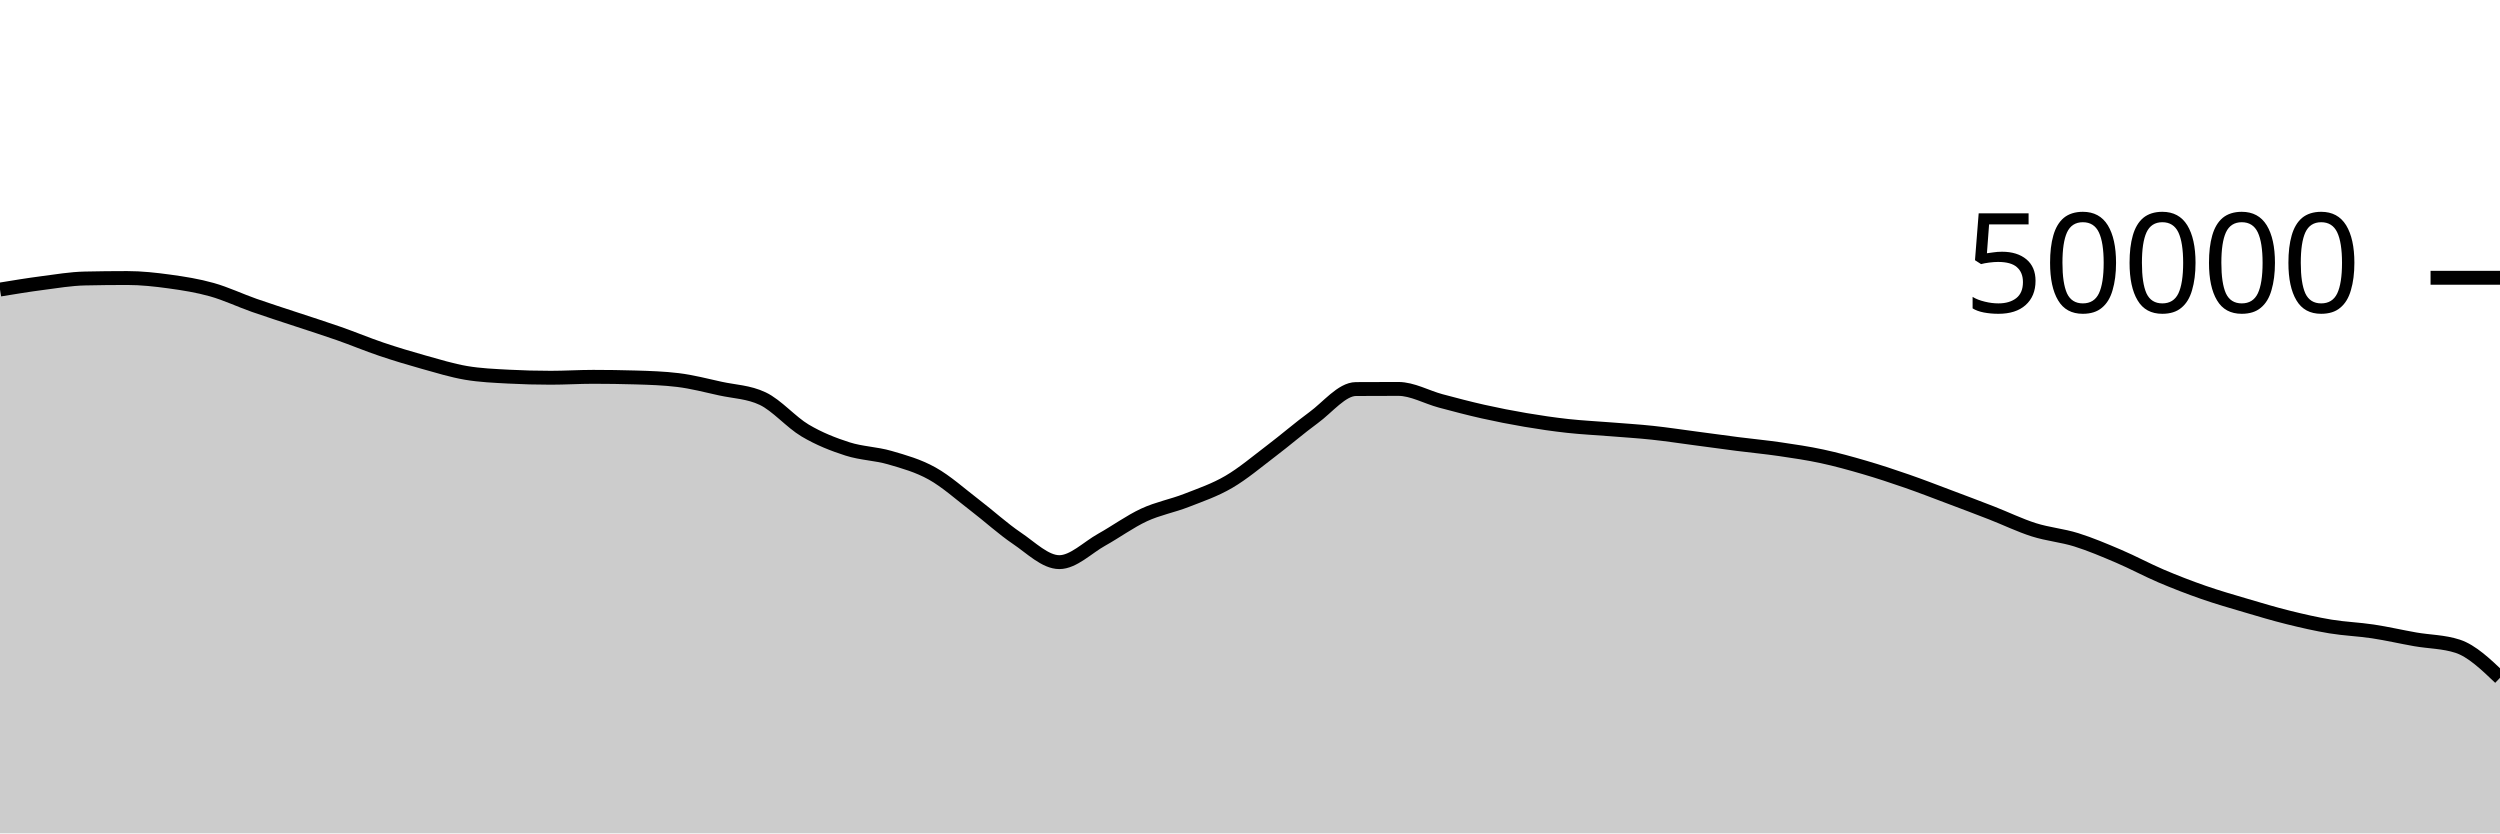
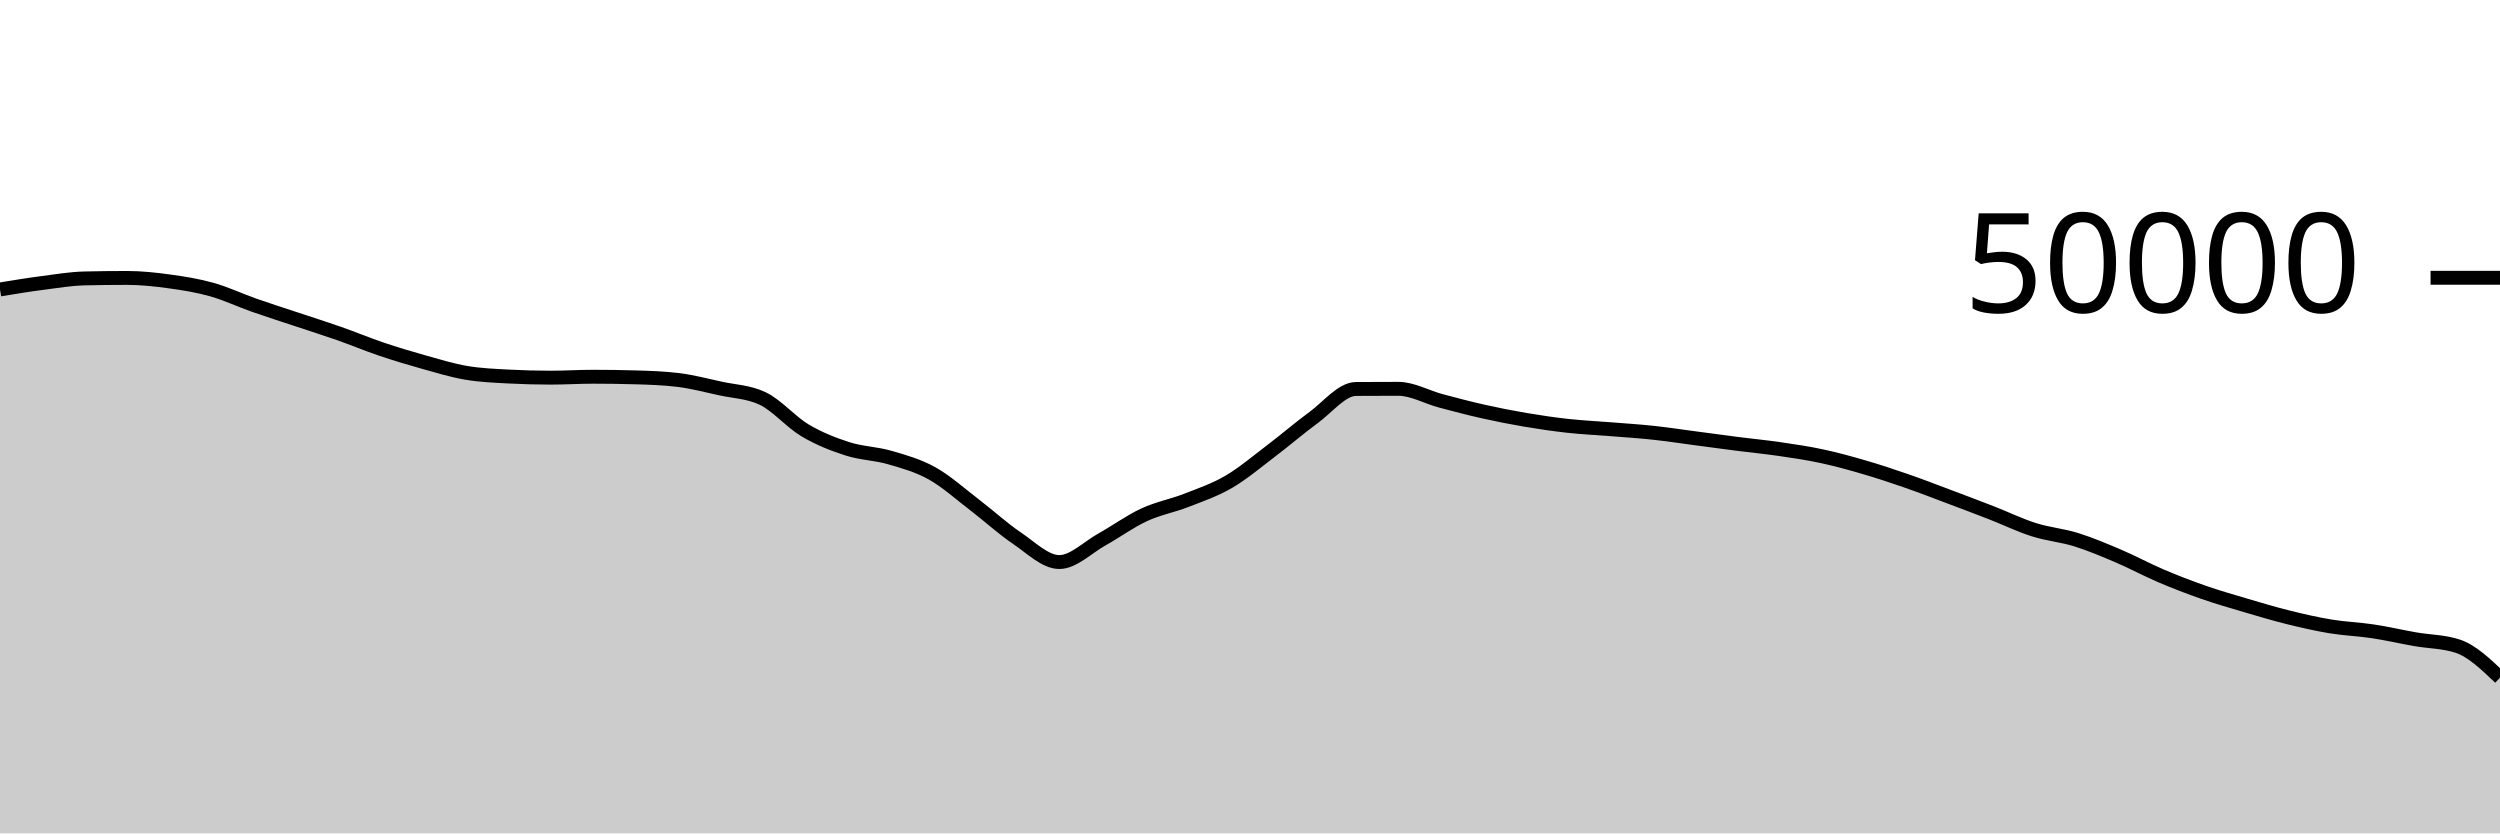
<svg xmlns="http://www.w3.org/2000/svg" viewBox="0 0 180 60">
  <g transform="translate(0,20)">
-     <path class="area" fill="rgba(0, 0, 0, 0.2)" d="M0,0.848C1.017,0.681,2.034,0.513,3.051,0.381C4.068,0.248,5.085,0.075,6.102,0.052C7.119,0.029,8.136,0.018,9.153,0.018C10.169,0.018,11.186,0.129,12.203,0.269C13.22,0.409,14.237,0.57,15.254,0.856C16.271,1.142,17.288,1.628,18.305,1.986C19.322,2.343,20.339,2.664,21.356,3.002C22.373,3.341,23.39,3.66,24.407,4.017C25.424,4.374,26.441,4.801,27.458,5.144C28.475,5.487,29.492,5.793,30.508,6.077C31.525,6.361,32.542,6.675,33.559,6.849C34.576,7.022,35.593,7.062,36.61,7.117C37.627,7.171,38.644,7.198,39.661,7.198C40.678,7.198,41.695,7.132,42.712,7.132C43.729,7.132,44.746,7.147,45.763,7.177C46.78,7.207,47.797,7.239,48.814,7.363C49.831,7.487,50.847,7.755,51.864,7.978C52.881,8.201,53.898,8.219,54.915,8.701C55.932,9.183,56.949,10.391,57.966,10.995C58.983,11.599,60,11.997,61.017,12.323C62.034,12.649,63.051,12.655,64.068,12.95C65.085,13.246,66.102,13.527,67.119,14.095C68.136,14.663,69.153,15.581,70.169,16.358C71.186,17.134,72.203,18.069,73.22,18.755C74.237,19.441,75.254,20.474,76.271,20.474C77.288,20.474,78.305,19.424,79.322,18.858C80.339,18.291,81.356,17.547,82.373,17.075C83.39,16.604,84.407,16.426,85.424,16.029C86.441,15.632,87.458,15.288,88.475,14.694C89.492,14.101,90.508,13.238,91.525,12.467C92.542,11.697,93.559,10.814,94.576,10.071C95.593,9.329,96.61,8.019,97.627,8.012C98.644,8.005,99.661,8.002,100.678,8.002C101.695,8.002,102.712,8.593,103.729,8.865C104.746,9.137,105.763,9.405,106.78,9.634C107.797,9.862,108.814,10.062,109.831,10.234C110.847,10.407,111.864,10.556,112.881,10.668C113.898,10.78,114.915,10.826,115.932,10.908C116.949,10.99,117.966,11.051,118.983,11.16C120,11.269,121.017,11.425,122.034,11.559C123.051,11.693,124.068,11.836,125.085,11.966C126.102,12.096,127.119,12.191,128.136,12.339C129.153,12.488,130.169,12.637,131.186,12.856C132.203,13.075,133.22,13.356,134.237,13.653C135.254,13.95,136.271,14.286,137.288,14.639C138.305,14.992,139.322,15.388,140.339,15.77C141.356,16.152,142.373,16.535,143.39,16.931C144.407,17.327,145.424,17.823,146.441,18.146C147.458,18.468,148.475,18.549,149.492,18.866C150.508,19.184,151.525,19.617,152.542,20.05C153.559,20.484,154.576,21.036,155.593,21.47C156.61,21.903,157.627,22.296,158.644,22.65C159.661,23.005,160.678,23.295,161.695,23.596C162.712,23.897,163.729,24.202,164.746,24.454C165.763,24.706,166.78,24.94,167.797,25.108C168.814,25.276,169.831,25.308,170.847,25.462C171.864,25.616,172.881,25.854,173.898,26.032C174.915,26.21,175.932,26.198,176.949,26.529C177.966,26.86,178.983,27.831,180,28.802L180,40C178.983,40,177.966,40,176.949,40C175.932,40,174.915,40,173.898,40C172.881,40,171.864,40,170.847,40C169.831,40,168.814,40,167.797,40C166.78,40,165.763,40,164.746,40C163.729,40,162.712,40,161.695,40C160.678,40,159.661,40,158.644,40C157.627,40,156.61,40,155.593,40C154.576,40,153.559,40,152.542,40C151.525,40,150.508,40,149.492,40C148.475,40,147.458,40,146.441,40C145.424,40,144.407,40,143.39,40C142.373,40,141.356,40,140.339,40C139.322,40,138.305,40,137.288,40C136.271,40,135.254,40,134.237,40C133.22,40,132.203,40,131.186,40C130.169,40,129.153,40,128.136,40C127.119,40,126.102,40,125.085,40C124.068,40,123.051,40,122.034,40C121.017,40,120,40,118.983,40C117.966,40,116.949,40,115.932,40C114.915,40,113.898,40,112.881,40C111.864,40,110.847,40,109.831,40C108.814,40,107.797,40,106.78,40C105.763,40,104.746,40,103.729,40C102.712,40,101.695,40,100.678,40C99.661,40,98.644,40,97.627,40C96.61,40,95.593,40,94.576,40C93.559,40,92.542,40,91.525,40C90.508,40,89.492,40,88.475,40C87.458,40,86.441,40,85.424,40C84.407,40,83.39,40,82.373,40C81.356,40,80.339,40,79.322,40C78.305,40,77.288,40,76.271,40C75.254,40,74.237,40,73.22,40C72.203,40,71.186,40,70.169,40C69.153,40,68.136,40,67.119,40C66.102,40,65.085,40,64.068,40C63.051,40,62.034,40,61.017,40C60,40,58.983,40,57.966,40C56.949,40,55.932,40,54.915,40C53.898,40,52.881,40,51.864,40C50.847,40,49.831,40,48.814,40C47.797,40,46.78,40,45.763,40C44.746,40,43.729,40,42.712,40C41.695,40,40.678,40,39.661,40C38.644,40,37.627,40,36.61,40C35.593,40,34.576,40,33.559,40C32.542,40,31.525,40,30.508,40C29.492,40,28.475,40,27.458,40C26.441,40,25.424,40,24.407,40C23.39,40,22.373,40,21.356,40C20.339,40,19.322,40,18.305,40C17.288,40,16.271,40,15.254,40C14.237,40,13.22,40,12.203,40C11.186,40,10.169,40,9.153,40C8.136,40,7.119,40,6.102,40C5.085,40,4.068,40,3.051,40C2.034,40,1.017,40,0,40Z" />
-     <path class="line" stroke="black" fill="none" d="M0,0.848C1.017,0.681,2.034,0.513,3.051,0.381C4.068,0.248,5.085,0.075,6.102,0.052C7.119,0.029,8.136,0.018,9.153,0.018C10.169,0.018,11.186,0.129,12.203,0.269C13.22,0.409,14.237,0.57,15.254,0.856C16.271,1.142,17.288,1.628,18.305,1.986C19.322,2.343,20.339,2.664,21.356,3.002C22.373,3.341,23.39,3.66,24.407,4.017C25.424,4.374,26.441,4.801,27.458,5.144C28.475,5.487,29.492,5.793,30.508,6.077C31.525,6.361,32.542,6.675,33.559,6.849C34.576,7.022,35.593,7.062,36.61,7.117C37.627,7.171,38.644,7.198,39.661,7.198C40.678,7.198,41.695,7.132,42.712,7.132C43.729,7.132,44.746,7.147,45.763,7.177C46.78,7.207,47.797,7.239,48.814,7.363C49.831,7.487,50.847,7.755,51.864,7.978C52.881,8.201,53.898,8.219,54.915,8.701C55.932,9.183,56.949,10.391,57.966,10.995C58.983,11.599,60,11.997,61.017,12.323C62.034,12.649,63.051,12.655,64.068,12.95C65.085,13.246,66.102,13.527,67.119,14.095C68.136,14.663,69.153,15.581,70.169,16.358C71.186,17.134,72.203,18.069,73.22,18.755C74.237,19.441,75.254,20.474,76.271,20.474C77.288,20.474,78.305,19.424,79.322,18.858C80.339,18.291,81.356,17.547,82.373,17.075C83.39,16.604,84.407,16.426,85.424,16.029C86.441,15.632,87.458,15.288,88.475,14.694C89.492,14.101,90.508,13.238,91.525,12.467C92.542,11.697,93.559,10.814,94.576,10.071C95.593,9.329,96.61,8.019,97.627,8.012C98.644,8.005,99.661,8.002,100.678,8.002C101.695,8.002,102.712,8.593,103.729,8.865C104.746,9.137,105.763,9.405,106.78,9.634C107.797,9.862,108.814,10.062,109.831,10.234C110.847,10.407,111.864,10.556,112.881,10.668C113.898,10.78,114.915,10.826,115.932,10.908C116.949,10.99,117.966,11.051,118.983,11.16C120,11.269,121.017,11.425,122.034,11.559C123.051,11.693,124.068,11.836,125.085,11.966C126.102,12.096,127.119,12.191,128.136,12.339C129.153,12.488,130.169,12.637,131.186,12.856C132.203,13.075,133.22,13.356,134.237,13.653C135.254,13.95,136.271,14.286,137.288,14.639C138.305,14.992,139.322,15.388,140.339,15.77C141.356,16.152,142.373,16.535,143.39,16.931C144.407,17.327,145.424,17.823,146.441,18.146C147.458,18.468,148.475,18.549,149.492,18.866C150.508,19.184,151.525,19.617,152.542,20.05C153.559,20.484,154.576,21.036,155.593,21.47C156.61,21.903,157.627,22.296,158.644,22.65C159.661,23.005,160.678,23.295,161.695,23.596C162.712,23.897,163.729,24.202,164.746,24.454C165.763,24.706,166.78,24.94,167.797,25.108C168.814,25.276,169.831,25.308,170.847,25.462C171.864,25.616,172.881,25.854,173.898,26.032C174.915,26.21,175.932,26.198,176.949,26.529C177.966,26.86,178.983,27.831,180,28.802" />
+     <path class="area" fill="rgba(0, 0, 0, 0.2)" d="M0,0.841C1.017,0.673,2.034,0.506,3.051,0.374C4.068,0.241,5.085,0.069,6.102,0.046C7.119,0.023,8.136,0.011,9.153,0.011C10.169,0.011,11.186,0.122,12.203,0.262C13.22,0.401,14.237,0.563,15.254,0.85C16.271,1.136,17.288,1.621,18.305,1.978C19.322,2.336,20.339,2.657,21.356,2.995C22.373,3.334,23.39,3.653,24.407,4.01C25.424,4.367,26.441,4.794,27.458,5.137C28.475,5.48,29.492,5.785,30.508,6.07C31.525,6.354,32.542,6.669,33.559,6.842C34.576,7.016,35.593,7.055,36.61,7.11C37.627,7.164,38.644,7.191,39.661,7.191C40.678,7.191,41.695,7.125,42.712,7.125C43.729,7.125,44.746,7.14,45.763,7.17C46.78,7.199,47.797,7.232,48.814,7.356C49.831,7.48,50.847,7.747,51.864,7.97C52.881,8.193,53.898,8.212,54.915,8.694C55.932,9.177,56.949,10.385,57.966,10.989C58.983,11.592,60,11.99,61.017,12.316C62.034,12.642,63.051,12.648,64.068,12.943C65.085,13.239,66.102,13.52,67.119,14.088C68.136,14.656,69.153,15.575,70.169,16.351C71.186,17.128,72.203,18.062,73.22,18.748C74.237,19.434,75.254,20.467,76.271,20.467C77.288,20.467,78.305,19.418,79.322,18.851C80.339,18.285,81.356,17.54,82.373,17.069C83.39,16.597,84.407,16.419,85.424,16.022C86.441,15.625,87.458,15.281,88.475,14.687C89.492,14.093,90.508,13.23,91.525,12.46C92.542,11.69,93.559,10.807,94.576,10.065C95.593,9.322,96.61,8.013,97.627,8.006C98.644,7.999,99.661,7.995,100.678,7.995C101.695,7.995,102.712,8.586,103.729,8.858C104.746,9.129,105.763,9.398,106.78,9.626C107.797,9.855,108.814,10.055,109.831,10.227C110.847,10.4,111.864,10.549,112.881,10.661C113.898,10.773,114.915,10.819,115.932,10.901C116.949,10.983,117.966,11.045,118.983,11.154C120,11.262,121.017,11.419,122.034,11.553C123.051,11.687,124.068,11.828,125.085,11.958C126.102,12.088,127.119,12.184,128.136,12.333C129.153,12.481,130.169,12.631,131.186,12.85C132.203,13.068,133.22,13.348,134.237,13.646C135.254,13.943,136.271,14.28,137.288,14.633C138.305,14.986,139.322,15.381,140.339,15.763C141.356,16.145,142.373,16.528,143.39,16.924C144.407,17.32,145.424,17.817,146.441,18.139C147.458,18.462,148.475,18.542,149.492,18.859C150.508,19.177,151.525,19.609,152.542,20.043C153.559,20.477,154.576,21.03,155.593,21.463C156.61,21.897,157.627,22.289,158.644,22.643C159.661,22.998,160.678,23.289,161.695,23.59C162.712,23.89,163.729,24.195,164.746,24.447C165.763,24.699,166.78,24.933,167.797,25.101C168.814,25.269,169.831,25.301,170.847,25.455C171.864,25.609,172.881,25.847,173.898,26.025C174.915,26.203,175.932,26.191,176.949,26.522C177.966,26.854,178.983,27.825,180,28.795L180,40C178.983,40,177.966,40,176.949,40C175.932,40,174.915,40,173.898,40C172.881,40,171.864,40,170.847,40C169.831,40,168.814,40,167.797,40C166.78,40,165.763,40,164.746,40C163.729,40,162.712,40,161.695,40C160.678,40,159.661,40,158.644,40C157.627,40,156.61,40,155.593,40C154.576,40,153.559,40,152.542,40C151.525,40,150.508,40,149.492,40C148.475,40,147.458,40,146.441,40C145.424,40,144.407,40,143.39,40C142.373,40,141.356,40,140.339,40C139.322,40,138.305,40,137.288,40C136.271,40,135.254,40,134.237,40C133.22,40,132.203,40,131.186,40C130.169,40,129.153,40,128.136,40C127.119,40,126.102,40,125.085,40C124.068,40,123.051,40,122.034,40C121.017,40,120,40,118.983,40C117.966,40,116.949,40,115.932,40C114.915,40,113.898,40,112.881,40C111.864,40,110.847,40,109.831,40C108.814,40,107.797,40,106.78,40C105.763,40,104.746,40,103.729,40C102.712,40,101.695,40,100.678,40C99.661,40,98.644,40,97.627,40C96.61,40,95.593,40,94.576,40C93.559,40,92.542,40,91.525,40C90.508,40,89.492,40,88.475,40C87.458,40,86.441,40,85.424,40C84.407,40,83.39,40,82.373,40C81.356,40,80.339,40,79.322,40C78.305,40,77.288,40,76.271,40C75.254,40,74.237,40,73.22,40C72.203,40,71.186,40,70.169,40C69.153,40,68.136,40,67.119,40C66.102,40,65.085,40,64.068,40C63.051,40,62.034,40,61.017,40C60,40,58.983,40,57.966,40C56.949,40,55.932,40,54.915,40C53.898,40,52.881,40,51.864,40C50.847,40,49.831,40,48.814,40C47.797,40,46.78,40,45.763,40C44.746,40,43.729,40,42.712,40C41.695,40,40.678,40,39.661,40C38.644,40,37.627,40,36.61,40C35.593,40,34.576,40,33.559,40C32.542,40,31.525,40,30.508,40C29.492,40,28.475,40,27.458,40C26.441,40,25.424,40,24.407,40C23.39,40,22.373,40,21.356,40C20.339,40,19.322,40,18.305,40C17.288,40,16.271,40,15.254,40C14.237,40,13.22,40,12.203,40C11.186,40,10.169,40,9.153,40C8.136,40,7.119,40,6.102,40C5.085,40,4.068,40,3.051,40C2.034,40,1.017,40,0,40Z" />
+     <path class="line" stroke="black" fill="none" d="M0,0.841C1.017,0.673,2.034,0.506,3.051,0.374C4.068,0.241,5.085,0.069,6.102,0.046C7.119,0.023,8.136,0.011,9.153,0.011C10.169,0.011,11.186,0.122,12.203,0.262C13.22,0.401,14.237,0.563,15.254,0.85C16.271,1.136,17.288,1.621,18.305,1.978C19.322,2.336,20.339,2.657,21.356,2.995C22.373,3.334,23.39,3.653,24.407,4.01C25.424,4.367,26.441,4.794,27.458,5.137C28.475,5.48,29.492,5.785,30.508,6.07C31.525,6.354,32.542,6.669,33.559,6.842C34.576,7.016,35.593,7.055,36.61,7.11C37.627,7.164,38.644,7.191,39.661,7.191C40.678,7.191,41.695,7.125,42.712,7.125C43.729,7.125,44.746,7.14,45.763,7.17C46.78,7.199,47.797,7.232,48.814,7.356C49.831,7.48,50.847,7.747,51.864,7.97C52.881,8.193,53.898,8.212,54.915,8.694C55.932,9.177,56.949,10.385,57.966,10.989C58.983,11.592,60,11.99,61.017,12.316C62.034,12.642,63.051,12.648,64.068,12.943C65.085,13.239,66.102,13.52,67.119,14.088C68.136,14.656,69.153,15.575,70.169,16.351C71.186,17.128,72.203,18.062,73.22,18.748C74.237,19.434,75.254,20.467,76.271,20.467C77.288,20.467,78.305,19.418,79.322,18.851C80.339,18.285,81.356,17.54,82.373,17.069C83.39,16.597,84.407,16.419,85.424,16.022C86.441,15.625,87.458,15.281,88.475,14.687C89.492,14.093,90.508,13.23,91.525,12.46C92.542,11.69,93.559,10.807,94.576,10.065C95.593,9.322,96.61,8.013,97.627,8.006C98.644,7.999,99.661,7.995,100.678,7.995C101.695,7.995,102.712,8.586,103.729,8.858C104.746,9.129,105.763,9.398,106.78,9.626C107.797,9.855,108.814,10.055,109.831,10.227C110.847,10.4,111.864,10.549,112.881,10.661C113.898,10.773,114.915,10.819,115.932,10.901C116.949,10.983,117.966,11.045,118.983,11.154C120,11.262,121.017,11.419,122.034,11.553C123.051,11.687,124.068,11.828,125.085,11.958C126.102,12.088,127.119,12.184,128.136,12.333C129.153,12.481,130.169,12.631,131.186,12.85C132.203,13.068,133.22,13.348,134.237,13.646C135.254,13.943,136.271,14.28,137.288,14.633C138.305,14.986,139.322,15.381,140.339,15.763C141.356,16.145,142.373,16.528,143.39,16.924C144.407,17.32,145.424,17.817,146.441,18.139C147.458,18.462,148.475,18.542,149.492,18.859C150.508,19.177,151.525,19.609,152.542,20.043C153.559,20.477,154.576,21.03,155.593,21.463C156.61,21.897,157.627,22.289,158.644,22.643C159.661,22.998,160.678,23.289,161.695,23.59C162.712,23.89,163.729,24.195,164.746,24.447C165.763,24.699,166.78,24.933,167.797,25.101C168.814,25.269,169.831,25.301,170.847,25.455C171.864,25.609,172.881,25.847,173.898,26.025C174.915,26.203,175.932,26.191,176.949,26.522C177.966,26.854,178.983,27.825,180,28.795" />
    <path class="axis-ceiling" stroke-width="1" stroke="black" fill="none" d="M175,0L180,0" />
    <text class="axis-ceiling-label" font-family="sans-serif" text-anchor="end" font-size="10px" x="170" y="2.5">50000</text>
  </g>
</svg>
